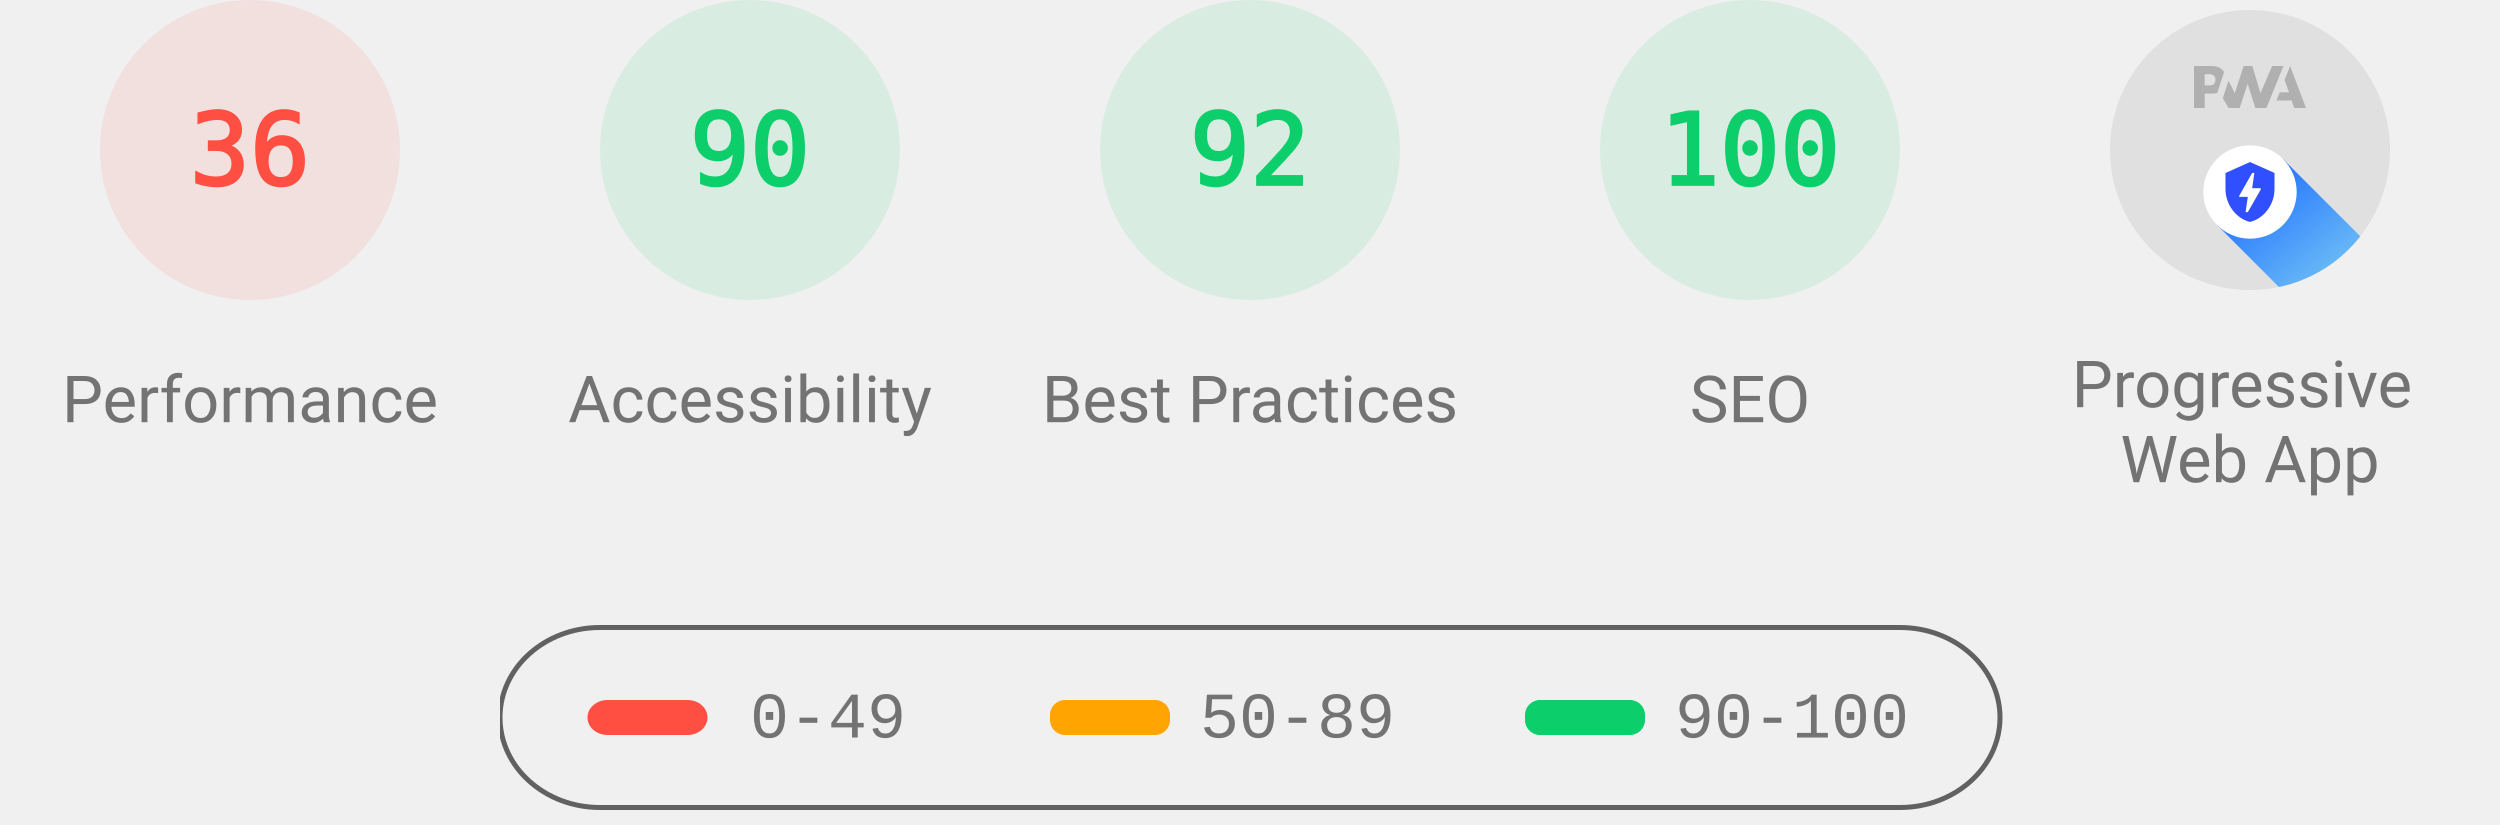
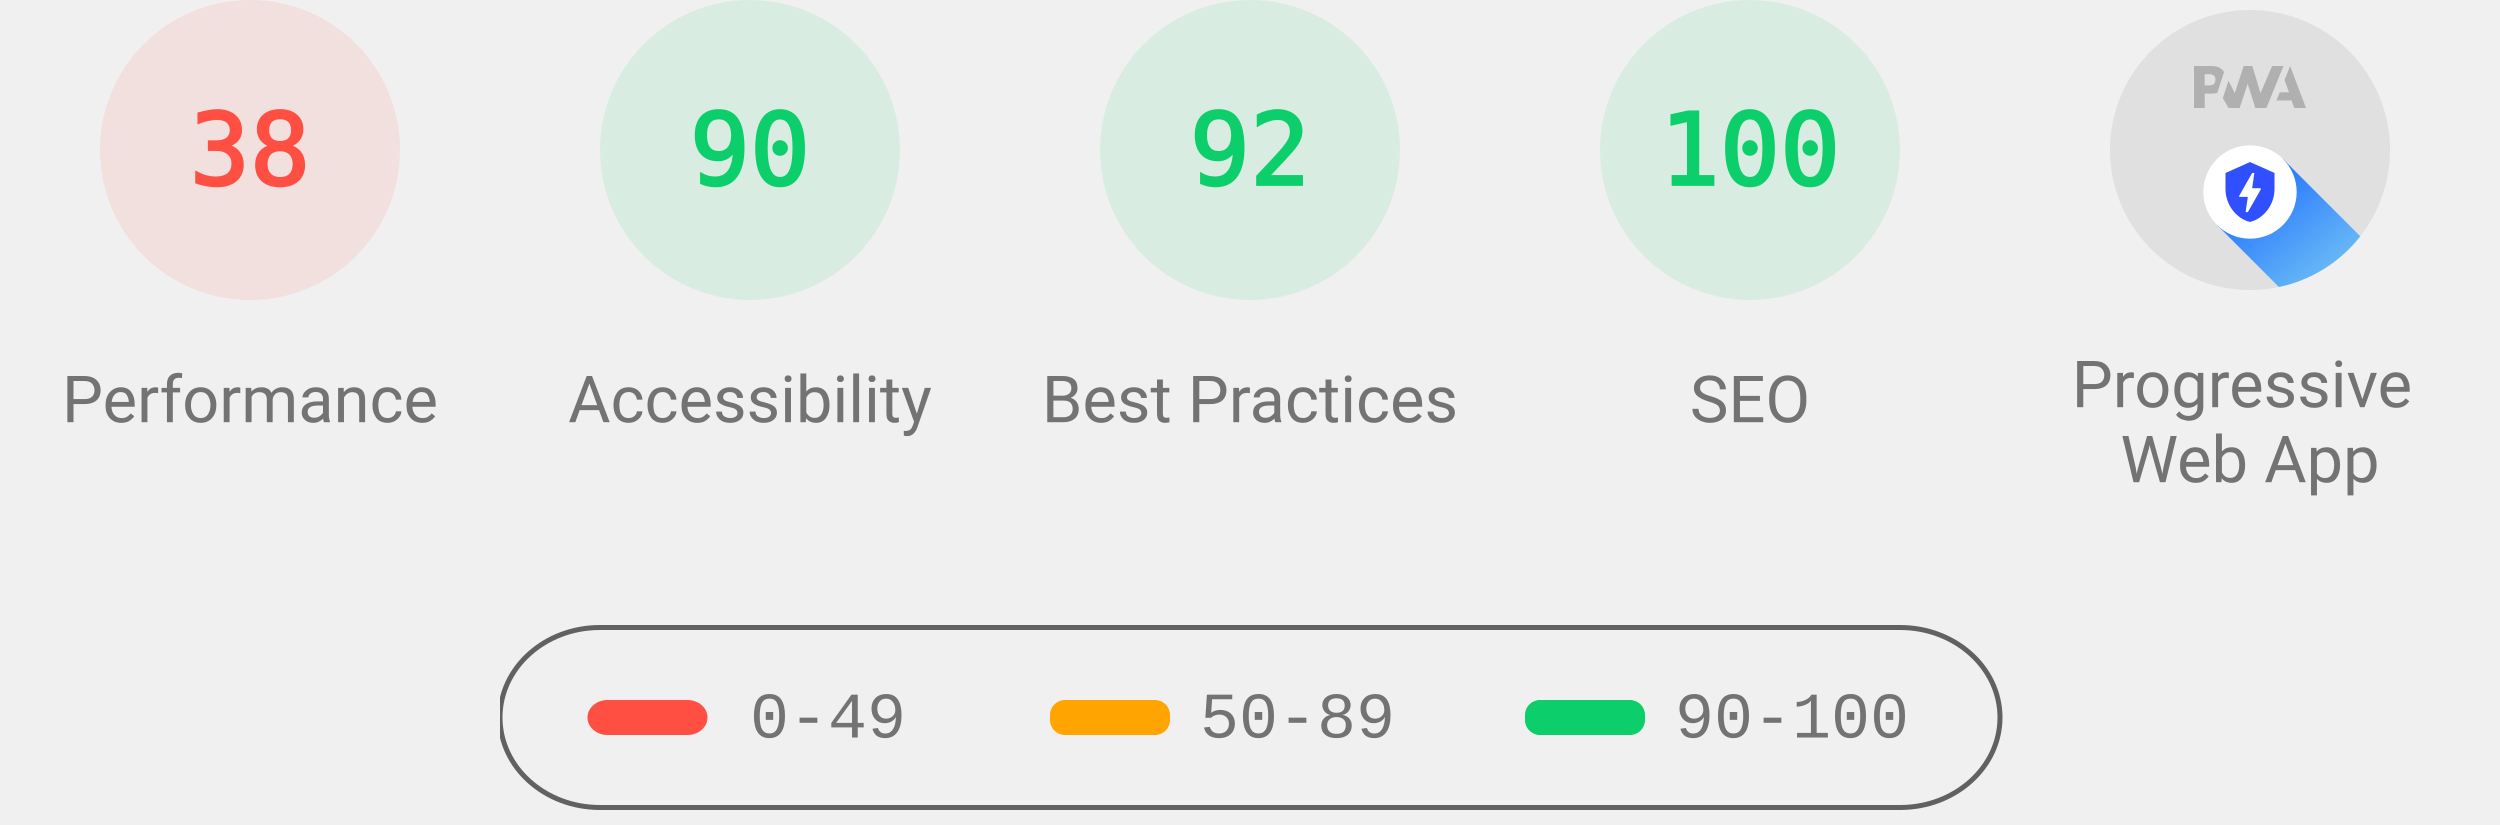
<svg xmlns="http://www.w3.org/2000/svg" class="theme--agnostic" fill="none" width="1000" height="330">
  <style>
			.gauge-base {
				opacity: 0.1
			}

			.gauge-arc {
				fill: none;
				animation-delay: 250ms;
				stroke-linecap: round;
				transform: rotate(-90deg);
				transform-origin: 100px 60px;
				animation: load-gauge 1s ease forwards
			}

			.guage-text {
				font-size: 40px;
				font-family: monospace;
				text-align: center
			}

			.guage-red {
				color: #ff4e42;
				fill: #ff4e42;
				stroke: #ff4e42
			}
			.guage-orange {
				color: #ffa400;
				fill: #ffa400;
				stroke: #ffa400
			}
			.guage-green {
				color: #0cce6b;
				fill: #0cce6b;
				stroke: #0cce6b
			}
			.theme--agnostic .guage-undefined {
				color: #5c5c5c;
				fill: #5c5c5c;
				stroke: #5c5c5c
			}
			.theme--light .guage-undefined {
				color: #1e1e1e;
				fill: #1e1e1e;
				stroke: #1e1e1e
			}
			.theme--dark .guage-undefined {
				color: #f5f5f5;
				fill: #f5f5f5;
				stroke: #f5f5f5
			}

			.guage-title {
				stroke: none;
				font-size: 26px;
				line-height: 26px;
				font-family: Roboto, Halvetica, Arial, sans-serif
			}
			.metric.guage-title {
				font-family: 'Courier New', Courier, monospace
			}
			.theme--agnostic .guage-title {
				color: #737373;
				fill: #737373
			}
			.theme--light .guage-title {
				color: #212121;
				fill: #212121
			}
			.theme--dark .guage-title {
				color: #f5f5f5;
				fill: #f5f5f5
			}

			@keyframes load-gauge {
				from {
					stroke-dasharray: 0 352.858
				}
			}
			.lh-gauge--pwa__disc {
				fill: #e0e0e0
			}
			.lh-gauge--pwa__logo {
				position: relative;
				fill: #b0b0b0
			}
			.lh-gauge--pwa__invisible {
				display: none
			}
			.lh-gauge--pwa__visible {
				display: inline
			}
			.guage-invisible {
				display: none
			}
			.lh-gauge--pwa__logo--primary-color {
				fill: #304ffe
			}
			.theme--agnostic .lh-gauge--pwa__logo--secondary-color {
				fill: #787878
			}
			.theme--light .lh-gauge--pwa__logo--secondary-color {
				fill: #3d3d3d
			}
			.theme--dark .lh-gauge--pwa__logo--secondary-color {
				fill: #d8b6b6
			}
			.theme--light #svg_2 {
				stroke: #00000022
			}
			.theme--agnostic #svg_2 {
				stroke: #616161
			}
			.theme--light #svg_2 {
				stroke: #00000022
			}
			.theme--dark #svg_2 {
				stroke: #f5f5f566
			}
		</style>
  <svg class="guage-div guage-perf guage-red" viewBox="0 0 200 200" width="200" height="200" x="0" y="0">
    <circle class="gauge-base" r="56" cx="100" cy="60" stroke-width="8" />
-     <circle class="gauge-arc guage-arc-1" r="56" cx="100" cy="60" stroke-width="8" style="stroke-dasharray: 126.669, 351.858;" />
-     <text class="guage-text" x="100px" y="60px" alignment-baseline="central" dominant-baseline="central" text-anchor="middle">36</text>
+     <circle class="gauge-arc guage-arc-1" r="56" cx="100" cy="60" stroke-width="8" style="stroke-dasharray: 133.706, 351.858;" />
+     <text class="guage-text" x="100px" y="60px" alignment-baseline="central" dominant-baseline="central" text-anchor="middle">38</text>
    <text class="guage-title" x="100px" y="160px" alignment-baseline="central" dominant-baseline="central" text-anchor="middle">Performance</text>
  </svg>,<svg class="guage-div guage-perf guage-green" viewBox="0 0 200 200" width="200" height="200" x="200" y="0">
    <circle class="gauge-base" r="56" cx="100" cy="60" stroke-width="8" />
    <circle class="gauge-arc guage-arc-1" r="56" cx="100" cy="60" stroke-width="8" style="stroke-dasharray: 316.672, 351.858;" />
    <text class="guage-text" x="100px" y="60px" alignment-baseline="central" dominant-baseline="central" text-anchor="middle">90</text>
    <text class="guage-title" x="100px" y="160px" alignment-baseline="central" dominant-baseline="central" text-anchor="middle">Accessibility</text>
  </svg>,<svg class="guage-div guage-perf guage-green" viewBox="0 0 200 200" width="200" height="200" x="400" y="0">
    <circle class="gauge-base" r="56" cx="100" cy="60" stroke-width="8" />
    <circle class="gauge-arc guage-arc-1" r="56" cx="100" cy="60" stroke-width="8" style="stroke-dasharray: 323.709, 351.858;" />
    <text class="guage-text" x="100px" y="60px" alignment-baseline="central" dominant-baseline="central" text-anchor="middle">92</text>
    <text class="guage-title" x="100px" y="160px" alignment-baseline="central" dominant-baseline="central" text-anchor="middle">Best Practices</text>
  </svg>,<svg class="guage-div guage-perf guage-green" viewBox="0 0 200 200" width="200" height="200" x="600" y="0">
    <circle class="gauge-base" r="56" cx="100" cy="60" stroke-width="8" />
    <circle class="gauge-arc guage-arc-1" r="56" cx="100" cy="60" stroke-width="8" style="stroke-dasharray: 351.858, 351.858;" />
    <text class="guage-text" x="100px" y="60px" alignment-baseline="central" dominant-baseline="central" text-anchor="middle">100</text>
    <text class="guage-title" x="100px" y="160px" alignment-baseline="central" dominant-baseline="central" text-anchor="middle">SEO</text>
  </svg>,<svg class="guage-div guage-pwa" viewBox="0 0 200 200" width="200" height="200" x="800" y="0">
    <svg viewBox="0 0 60 60" width="112" height="112" x="44" y="4">
      <defs>
        <linearGradient id="lh-gauge--pwa__check-circle__gradient-0" x1="50%" y1="0%" x2="50%" y2="100%">
          <stop stop-color="#00C852" offset="0%" />
          <stop stop-color="#009688" offset="100%" />
        </linearGradient>
        <linearGradient id="lh-gauge--pwa__installable__shadow-gradient-0" x1="76.056%" x2="24.111%" y1="82.995%" y2="24.735%">
          <stop stop-color="#A5D6A7" offset="0%" />
          <stop stop-color="#80CBC4" offset="100%" />
        </linearGradient>
        <linearGradient id="lh-gauge--pwa__fast-reliable__shadow-gradient-0" x1="76.056%" y1="82.995%" x2="25.678%" y2="26.493%">
          <stop stop-color="#64B5F6" offset="0%" />
          <stop stop-color="#2979FF" offset="100%" />
        </linearGradient>
        <g id="lh-gauge--pwa__fast-reliable-badge-0">
          <circle fill="#FFFFFF" cx="10" cy="10" r="10" />
          <path fill="#304FFE" d="M10 3.58l5.25 2.34v3.5c0 3.23-2.24 6.26-5.25 7-3.01-.74-5.25-3.77-5.25-7v-3.5L10 3.58zm-.47 10.74l2.76-4.83.03-.07c.04-.08 0-.24-.22-.24h-1.64l.47-3.26h-.47l-2.7 4.77c-.02.01.05-.1-.04.05-.09.16-.1.31.18.31h1.63l-.47 3.27h.47z" />
        </g>
        <g id="lh-gauge--pwa__installable-badge-0">
          <circle fill="#FFFFFF" cx="10" cy="10" r="10" />
          <path fill="#009688" d="M10 4.167A5.835 5.835 0 0 0 4.167 10 5.835 5.835 0 0 0 10 15.833 5.835 5.835 0 0 0 15.833 10 5.835 5.835 0 0 0 10 4.167zm2.917 6.416h-2.334v2.334H9.417v-2.334H7.083V9.417h2.334V7.083h1.166v2.334h2.334v1.166z" />
        </g>
      </defs>
      <g stroke="none" fill-rule="nonzero">
        <circle class="lh-gauge--pwa__disc" cx="30" cy="30" r="30" />
        <g class="lh-gauge--pwa__logo">
          <path d="M35.66 19.39l.7-1.75h2L37.4 15 38.6 12l3.4 9h-2.51l-.58-1.61z" />
          <path d="M33.52 21l3.65-9h-2.42l-2.5 5.82L30.5 12h-1.86l-1.9 5.82-1.35-2.65-1.21 3.72L25.4 21h2.38l1.72-5.2 1.64 5.2z" />
          <path fill-rule="nonzero" d="M20.3 17.91h1.48c.45 0 .85-.05 1.2-.15l.39-1.18 1.07-3.3a2.64 2.64 0 0 0-.28-.37c-.55-.6-1.36-.91-2.42-.91H18v9h2.3V17.9zm1.96-3.84c.22.22.33.5.33.87 0 .36-.1.65-.29.87-.2.23-.59.35-1.15.35h-.86v-2.41h.87c.52 0 .89.1 1.1.32z" />
        </g>
        <rect class="lh-gauge--pwa__component lh-gauge--pwa__na-line lh-gauge--pwa__invisible" fill="#FFFFFF" x="20" y="32" width="20" height="4" rx="2" />
        <g class="lh-gauge--pwa__component lh-gauge--pwa__fast-reliable-badge lh-gauge--pwa__visible" transform="translate(20, 29)">
          <path fill="url(#lh-gauge--pwa__fast-reliable__shadow-gradient-0)" d="M33.63 19.49A30 30 0 0 1 16.2 30.36L3 17.14 17.14 3l16.49 16.49z" />
          <use href="#lh-gauge--pwa__fast-reliable-badge-0" />
        </g>
        <g class="lh-gauge--pwa__component lh-gauge--pwa__installable-badge lh-gauge--pwa__invisible" transform="translate(20, 29)">
          <path fill="url(#lh-gauge--pwa__installable__shadow-gradient-0)" d="M33.629 19.487c-4.272 5.453-10.391 9.39-17.415 10.869L3 17.142 17.142 3 33.63 19.487z" />
          <use href="#lh-gauge--pwa__installable-badge-0" />
        </g>
        <g class="lh-gauge--pwa__component lh-gauge--pwa__fast-reliable-installable-badges lh-gauge--pwa__invisible">
          <g transform="translate(8, 29)">
            <path fill="url(#lh-gauge--pwa__fast-reliable__shadow-gradient-0)" d="M16.321 30.463L3 17.143 17.142 3l22.365 22.365A29.864 29.864 0 0 1 22 31c-1.942 0-3.84-.184-5.679-.537z" />
            <use href="#lh-gauge--pwa__fast-reliable-badge-0" />
          </g>
          <g transform="translate(32, 29)">
            <path fill="url(#lh-gauge--pwa__installable__shadow-gradient-0)" d="M25.982 11.84a30.107 30.107 0 0 1-13.08 15.203L3 17.143 17.142 3l8.84 8.84z" />
            <use href="#lh-gauge--pwa__installable-badge-0" />
          </g>
        </g>
        <g class="lh-gauge--pwa__component lh-gauge--pwa__check-circle lh-gauge--pwa__invisible" transform="translate(18, 28)">
          <circle fill="#FFFFFF" cx="12" cy="12" r="12" />
          <path fill="url(#lh-gauge--pwa__check-circle__gradient-0)" d="M12 2a10 10 0 1 0 0 20 10 10 0 0 0 0-20zm-2 15l-5-5 1.41-1.41L10 14.17l7.59-7.59L19 8l-9 9z" />
        </g>
      </g>
    </svg>
    <text class="guage-title" y="160px" alignment-baseline="central" dominant-baseline="central" text-anchor="middle">
      <tspan x="100px" dy="-6px">Progressive</tspan>
      <tspan x="100px" dy="30px">Web App</tspan>
    </text>
  </svg>
  <svg width="604" height="76" x="200" y="250">
    <g>
      <rect fill="none" id="canvas_background" height="80" width="604" y="-1" x="-1" />
      <g display="none" overflow="visible" y="0" x="0" height="100%" width="100%" id="canvasGrid">
        <rect fill="url(#gridpattern)" stroke-width="0" y="0" x="0" height="100%" width="100%" />
      </g>
    </g>
    <g>
      <rect fill-opacity="0" stroke-width="2" rx="40" id="svg_2" height="72" width="600" y="1" x="0" fill="#000000" />
      <rect stroke="#000" rx="8" id="svg_3" height="14" width="48" y="30" x="35" stroke-opacity="null" stroke-width="0" fill="#ff4e42" />
      <rect stroke="#000" rx="6" id="svg_4" height="14" width="48" y="30" x="220" stroke-opacity="null" stroke-width="0" fill="#ffa400" />
      <rect stroke="#000" rx="6" id="svg_5" height="14" width="48" y="30" x="410" stroke-opacity="null" stroke-width="0" fill="#0cce6b" />
      <text class="metric guage-title" xml:space="preserve" text-anchor="start" font-size="26" id="svg_6" y="45" x="100" stroke-opacity="null" stroke-width="0" stroke="#000">0-49</text>
      <text class="metric guage-title" xml:space="preserve" text-anchor="start" font-size="26" id="svg_7" y="45" x="280" stroke-opacity="null" stroke-width="0" stroke="#000">50-89</text>
      <text class="metric guage-title" xml:space="preserve" text-anchor="start" font-size="26" id="svg_8" y="45" x="470" stroke-opacity="null" stroke-width="0" stroke="#000">90-100</text>
    </g>
  </svg>
</svg>
